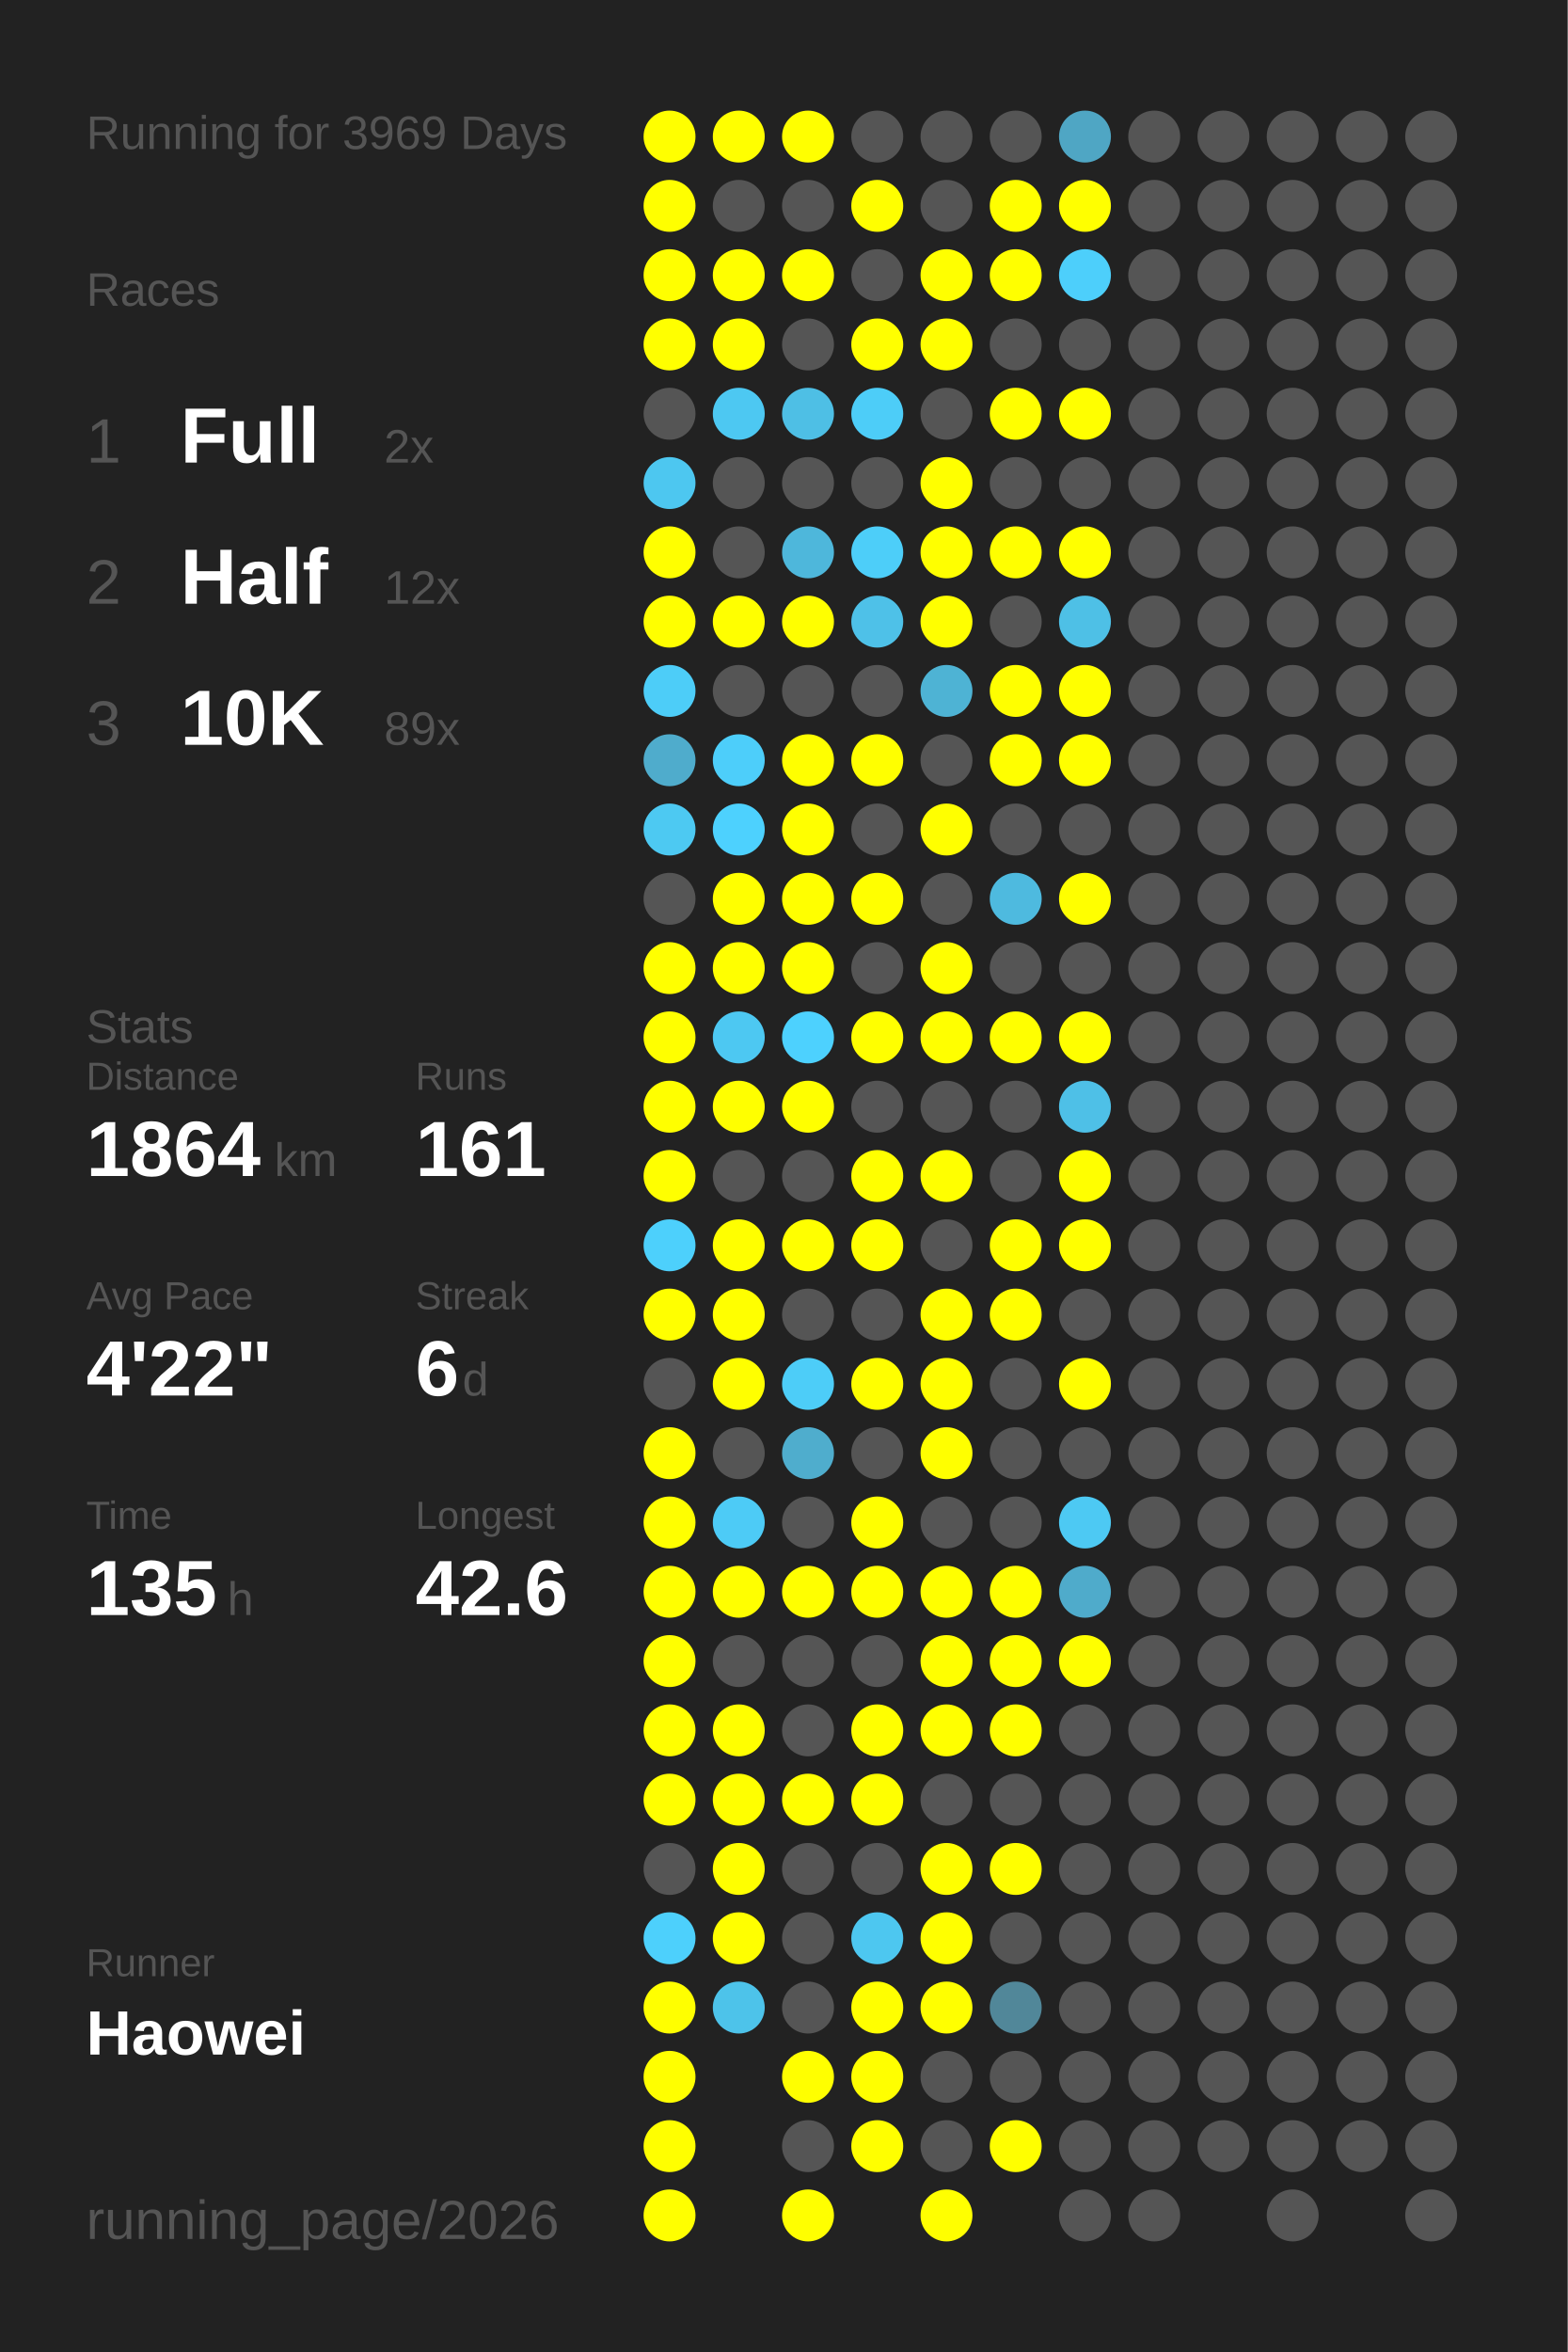
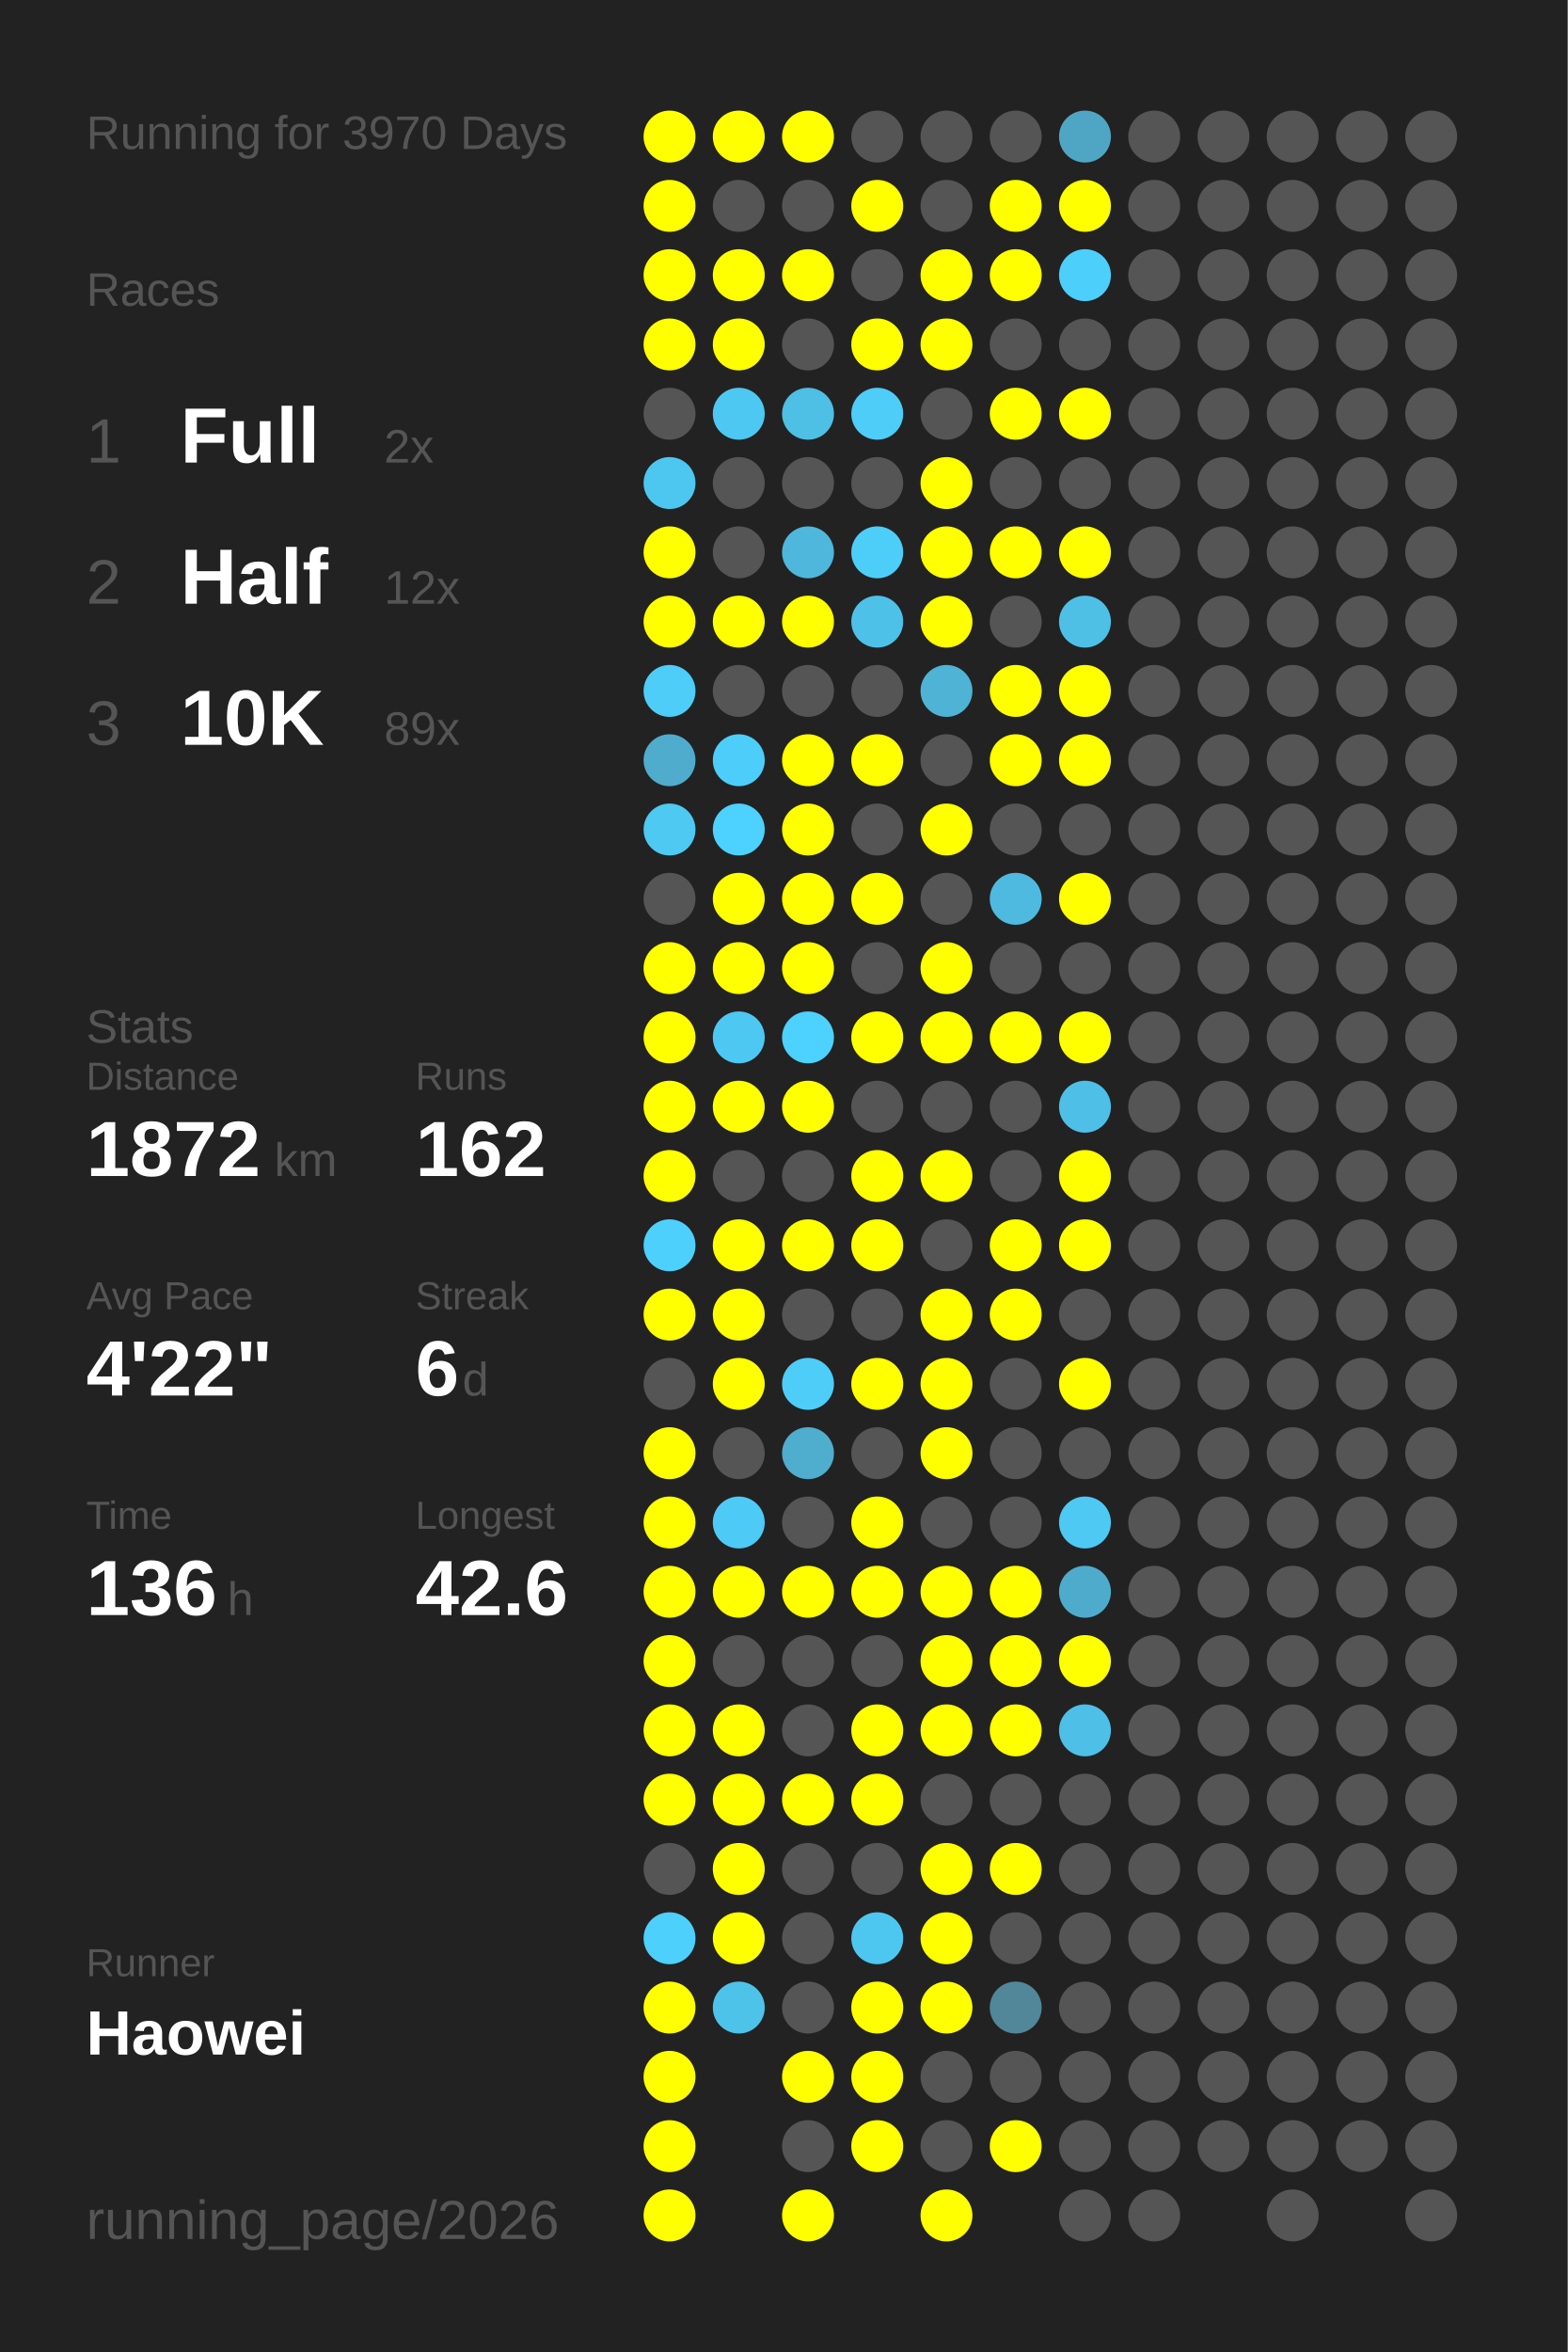
<svg xmlns="http://www.w3.org/2000/svg" baseProfile="full" height="300mm" version="1.1" viewBox="0,0,200,300" width="200mm">
  <defs />
  <rect fill="#222222" height="300" width="200" x="0" y="0" />
-   <text fill="#555555" style="font-size:6px; font-family:Arial;" x="11" y="19">Running for 3969 Days</text>
+   <text fill="#555555" style="font-size:6px; font-family:Arial;" x="11" y="19">Running for 3970 Days</text>
  <text fill="#555555" style="font-size:6px; font-family:Arial;" x="11" y="39">Races</text>
  <text fill="#555555" style="font-size:8px; font-family:Arial;" x="11" y="59">1</text>
  <text fill="#FFFFFF" style="font-size:10px; font-family:Arial; font-weight:bold;" x="23" y="59">Full</text>
  <text fill="#555555" style="font-size:6px; font-family:Arial;" x="49" y="59">2x</text>
  <text fill="#555555" style="font-size:8px; font-family:Arial;" x="11" y="77">2</text>
  <text fill="#FFFFFF" style="font-size:10px; font-family:Arial; font-weight:bold;" x="23" y="77">Half</text>
  <text fill="#555555" style="font-size:6px; font-family:Arial;" x="49" y="77">12x</text>
  <text fill="#555555" style="font-size:8px; font-family:Arial;" x="11" y="95">3</text>
  <text fill="#FFFFFF" style="font-size:10px; font-family:Arial; font-weight:bold;" x="23" y="95">10K</text>
  <text fill="#555555" style="font-size:6px; font-family:Arial;" x="49" y="95">89x</text>
  <text fill="#555555" style="font-size:6px; font-family:Arial;" x="11" y="133">Stats</text>
  <text fill="#555555" style="font-size:5px; font-family:Arial;" x="11" y="139">Distance</text>
-   <text fill="#FFFFFF" style="font-size:10px; font-family:Arial; font-weight:bold;" x="11" y="150">1864</text>
+   <text fill="#FFFFFF" style="font-size:10px; font-family:Arial; font-weight:bold;" x="11" y="150">1872</text>
  <text fill="#555555" style="font-size:6px; font-family:Arial;" x="35" y="150">km</text>
  <text fill="#555555" style="font-size:5px; font-family:Arial;" x="53" y="139">Runs</text>
-   <text fill="#FFFFFF" style="font-size:10px; font-family:Arial; font-weight:bold;" x="53" y="150">161</text>
+   <text fill="#FFFFFF" style="font-size:10px; font-family:Arial; font-weight:bold;" x="53" y="150">162</text>
  <text fill="#555555" style="font-size:5px; font-family:Arial;" x="11" y="167">Avg Pace</text>
  <text fill="#FFFFFF" style="font-size:10px; font-family:Arial; font-weight:bold;" x="11" y="178">4'22"</text>
  <text fill="#555555" style="font-size:5px; font-family:Arial;" x="53" y="167">Streak</text>
  <text fill="#FFFFFF" style="font-size:10px; font-family:Arial; font-weight:bold;" x="53" y="178">6</text>
  <text fill="#555555" style="font-size:6px; font-family:Arial;" x="59" y="178">d</text>
  <text fill="#555555" style="font-size:5px; font-family:Arial;" x="11" y="195">Time</text>
-   <text fill="#FFFFFF" style="font-size:10px; font-family:Arial; font-weight:bold;" x="11" y="206">135</text>
+   <text fill="#FFFFFF" style="font-size:10px; font-family:Arial; font-weight:bold;" x="11" y="206">136</text>
  <text fill="#555555" style="font-size:6px; font-family:Arial;" x="29" y="206">h</text>
  <text fill="#555555" style="font-size:5px; font-family:Arial;" x="53" y="195">Longest</text>
  <text fill="#FFFFFF" style="font-size:10px; font-family:Arial; font-weight:bold;" x="53" y="206">42.6</text>
  <text fill="#555555" style="font-size:5px; font-family:Arial;" x="11" y="252.065">Runner</text>
  <text fill="#FFFFFF" style="font-size:8px; font-family:Arial; font-weight:bold;" x="11" y="262.065">Haowei</text>
  <text fill="#555555" style="font-size:7px; font-family:Arial;" x="11" y="285.581">running_page/2026</text>
  <circle cx="85.417" cy="17.419" fill="#FFFF00" r="3.312" />
  <circle cx="85.417" cy="26.258" fill="#FFFF00" r="3.312" />
  <circle cx="85.417" cy="35.097" fill="#FFFF00" r="3.312" />
  <circle cx="85.417" cy="43.935" fill="#FFFF00" r="3.312" />
  <circle cx="85.417" cy="52.774" fill="#555555" r="3.312" />
  <circle cx="85.417" cy="61.613" fill="#4dc7f0" r="3.312" />
  <circle cx="85.417" cy="70.452" fill="#FFFF00" r="3.312" />
  <circle cx="85.417" cy="79.29" fill="#FFFF00" r="3.312" />
  <circle cx="85.417" cy="88.129" fill="#4dcdf8" r="3.312" />
  <circle cx="85.417" cy="96.968" fill="#4faccc" r="3.312" />
  <circle cx="85.417" cy="105.806" fill="#4dc9f2" r="3.312" />
  <circle cx="85.417" cy="114.645" fill="#555555" r="3.312" />
  <circle cx="85.417" cy="123.484" fill="#FFFF00" r="3.312" />
  <circle cx="85.417" cy="132.323" fill="#FFFF00" r="3.312" />
  <circle cx="85.417" cy="141.161" fill="#FFFF00" r="3.312" />
  <circle cx="85.417" cy="150" fill="#FFFF00" r="3.312" />
  <circle cx="85.417" cy="158.839" fill="#4dd0fc" r="3.312" />
  <circle cx="85.417" cy="167.677" fill="#FFFF00" r="3.312" />
  <circle cx="85.417" cy="176.516" fill="#555555" r="3.312" />
  <circle cx="85.417" cy="185.355" fill="#FFFF00" r="3.312" />
  <circle cx="85.417" cy="194.194" fill="#FFFF00" r="3.312" />
  <circle cx="85.417" cy="203.032" fill="#FFFF00" r="3.312" />
  <circle cx="85.417" cy="211.871" fill="#FFFF00" r="3.312" />
  <circle cx="85.417" cy="220.71" fill="#FFFF00" r="3.312" />
  <circle cx="85.417" cy="229.548" fill="#FFFF00" r="3.312" />
  <circle cx="85.417" cy="238.387" fill="#555555" r="3.312" />
  <circle cx="85.417" cy="247.226" fill="#4dd0fc" r="3.312" />
  <circle cx="85.417" cy="256.065" fill="#FFFF00" r="3.312" />
  <circle cx="85.417" cy="264.903" fill="#FFFF00" r="3.312" />
  <circle cx="85.417" cy="273.742" fill="#FFFF00" r="3.312" />
  <circle cx="85.417" cy="282.581" fill="#FFFF00" r="3.312" />
  <circle cx="94.25" cy="17.419" fill="#FFFF00" r="3.312" />
  <circle cx="94.25" cy="26.258" fill="#555555" r="3.312" />
  <circle cx="94.25" cy="35.097" fill="#FFFF00" r="3.312" />
  <circle cx="94.25" cy="43.935" fill="#FFFF00" r="3.312" />
  <circle cx="94.25" cy="52.774" fill="#4dc8f2" r="3.312" />
  <circle cx="94.25" cy="61.613" fill="#555555" r="3.312" />
  <circle cx="94.25" cy="70.452" fill="#555555" r="3.312" />
  <circle cx="94.25" cy="79.29" fill="#FFFF00" r="3.312" />
  <circle cx="94.25" cy="88.129" fill="#555555" r="3.312" />
  <circle cx="94.25" cy="96.968" fill="#4dcefa" r="3.312" />
  <circle cx="94.25" cy="105.806" fill="#4dd1fe" r="3.312" />
  <circle cx="94.25" cy="114.645" fill="#FFFF00" r="3.312" />
  <circle cx="94.25" cy="123.484" fill="#FFFF00" r="3.312" />
  <circle cx="94.25" cy="132.323" fill="#4dc8f2" r="3.312" />
  <circle cx="94.25" cy="141.161" fill="#FFFF00" r="3.312" />
  <circle cx="94.25" cy="150" fill="#555555" r="3.312" />
  <circle cx="94.25" cy="158.839" fill="#FFFF00" r="3.312" />
  <circle cx="94.25" cy="167.677" fill="#FFFF00" r="3.312" />
  <circle cx="94.25" cy="176.516" fill="#FFFF00" r="3.312" />
  <circle cx="94.25" cy="185.355" fill="#555555" r="3.312" />
  <circle cx="94.25" cy="194.194" fill="#4dcbf6" r="3.312" />
  <circle cx="94.25" cy="203.032" fill="#FFFF00" r="3.312" />
  <circle cx="94.25" cy="211.871" fill="#555555" r="3.312" />
  <circle cx="94.25" cy="220.71" fill="#FFFF00" r="3.312" />
  <circle cx="94.25" cy="229.548" fill="#FFFF00" r="3.312" />
  <circle cx="94.25" cy="238.387" fill="#FFFF00" r="3.312" />
  <circle cx="94.25" cy="247.226" fill="#FFFF00" r="3.312" />
  <circle cx="94.25" cy="256.065" fill="#4dc3ea" r="3.312" />
  <circle cx="103.083" cy="17.419" fill="#FFFF00" r="3.312" />
  <circle cx="103.083" cy="26.258" fill="#555555" r="3.312" />
  <circle cx="103.083" cy="35.097" fill="#FFFF00" r="3.312" />
  <circle cx="103.083" cy="43.935" fill="#555555" r="3.312" />
  <circle cx="103.083" cy="52.774" fill="#4ebfe5" r="3.312" />
  <circle cx="103.083" cy="61.613" fill="#555555" r="3.312" />
  <circle cx="103.083" cy="70.452" fill="#4eb7db" r="3.312" />
  <circle cx="103.083" cy="79.29" fill="#FFFF00" r="3.312" />
  <circle cx="103.083" cy="88.129" fill="#555555" r="3.312" />
  <circle cx="103.083" cy="96.968" fill="#FFFF00" r="3.312" />
  <circle cx="103.083" cy="105.806" fill="#FFFF00" r="3.312" />
  <circle cx="103.083" cy="114.645" fill="#FFFF00" r="3.312" />
  <circle cx="103.083" cy="123.484" fill="#FFFF00" r="3.312" />
  <circle cx="103.083" cy="132.323" fill="#4dd1fe" r="3.312" />
  <circle cx="103.083" cy="141.161" fill="#FFFF00" r="3.312" />
  <circle cx="103.083" cy="150" fill="#555555" r="3.312" />
  <circle cx="103.083" cy="158.839" fill="#FFFF00" r="3.312" />
  <circle cx="103.083" cy="167.677" fill="#555555" r="3.312" />
  <circle cx="103.083" cy="176.516" fill="#4dcdf8" r="3.312" />
  <circle cx="103.083" cy="185.355" fill="#4fadcd" r="3.312" />
  <circle cx="103.083" cy="194.194" fill="#555555" r="3.312" />
  <circle cx="103.083" cy="203.032" fill="#FFFF00" r="3.312" />
  <circle cx="103.083" cy="211.871" fill="#555555" r="3.312" />
  <circle cx="103.083" cy="220.71" fill="#555555" r="3.312" />
  <circle cx="103.083" cy="229.548" fill="#FFFF00" r="3.312" />
  <circle cx="103.083" cy="238.387" fill="#555555" r="3.312" />
  <circle cx="103.083" cy="247.226" fill="#555555" r="3.312" />
  <circle cx="103.083" cy="256.065" fill="#555555" r="3.312" />
  <circle cx="103.083" cy="264.903" fill="#FFFF00" r="3.312" />
  <circle cx="103.083" cy="273.742" fill="#555555" r="3.312" />
  <circle cx="103.083" cy="282.581" fill="#FFFF00" r="3.312" />
  <circle cx="111.917" cy="17.419" fill="#555555" r="3.312" />
  <circle cx="111.917" cy="26.258" fill="#FFFF00" r="3.312" />
  <circle cx="111.917" cy="35.097" fill="#555555" r="3.312" />
  <circle cx="111.917" cy="43.935" fill="#FFFF00" r="3.312" />
  <circle cx="111.917" cy="52.774" fill="#4dcdf8" r="3.312" />
  <circle cx="111.917" cy="61.613" fill="#555555" r="3.312" />
  <circle cx="111.917" cy="70.452" fill="#4dcef9" r="3.312" />
  <circle cx="111.917" cy="79.29" fill="#4ec1e8" r="3.312" />
  <circle cx="111.917" cy="88.129" fill="#555555" r="3.312" />
  <circle cx="111.917" cy="96.968" fill="#FFFF00" r="3.312" />
  <circle cx="111.917" cy="105.806" fill="#555555" r="3.312" />
  <circle cx="111.917" cy="114.645" fill="#FFFF00" r="3.312" />
  <circle cx="111.917" cy="123.484" fill="#555555" r="3.312" />
  <circle cx="111.917" cy="132.323" fill="#FFFF00" r="3.312" />
  <circle cx="111.917" cy="141.161" fill="#555555" r="3.312" />
  <circle cx="111.917" cy="150" fill="#FFFF00" r="3.312" />
  <circle cx="111.917" cy="158.839" fill="#FFFF00" r="3.312" />
  <circle cx="111.917" cy="167.677" fill="#555555" r="3.312" />
  <circle cx="111.917" cy="176.516" fill="#FFFF00" r="3.312" />
  <circle cx="111.917" cy="185.355" fill="#555555" r="3.312" />
  <circle cx="111.917" cy="194.194" fill="#FFFF00" r="3.312" />
  <circle cx="111.917" cy="203.032" fill="#FFFF00" r="3.312" />
  <circle cx="111.917" cy="211.871" fill="#555555" r="3.312" />
  <circle cx="111.917" cy="220.71" fill="#FFFF00" r="3.312" />
  <circle cx="111.917" cy="229.548" fill="#FFFF00" r="3.312" />
  <circle cx="111.917" cy="238.387" fill="#555555" r="3.312" />
  <circle cx="111.917" cy="247.226" fill="#4dc7f0" r="3.312" />
  <circle cx="111.917" cy="256.065" fill="#FFFF00" r="3.312" />
  <circle cx="111.917" cy="264.903" fill="#FFFF00" r="3.312" />
  <circle cx="111.917" cy="273.742" fill="#FFFF00" r="3.312" />
  <circle cx="120.75" cy="17.419" fill="#555555" r="3.312" />
  <circle cx="120.75" cy="26.258" fill="#555555" r="3.312" />
  <circle cx="120.75" cy="35.097" fill="#FFFF00" r="3.312" />
  <circle cx="120.75" cy="43.935" fill="#FFFF00" r="3.312" />
  <circle cx="120.75" cy="52.774" fill="#555555" r="3.312" />
  <circle cx="120.75" cy="61.613" fill="#FFFF00" r="3.312" />
  <circle cx="120.75" cy="70.452" fill="#FFFF00" r="3.312" />
  <circle cx="120.75" cy="79.29" fill="#FFFF00" r="3.312" />
  <circle cx="120.75" cy="88.129" fill="#4eb3d4" r="3.312" />
  <circle cx="120.75" cy="96.968" fill="#555555" r="3.312" />
  <circle cx="120.75" cy="105.806" fill="#FFFF00" r="3.312" />
  <circle cx="120.75" cy="114.645" fill="#555555" r="3.312" />
  <circle cx="120.75" cy="123.484" fill="#FFFF00" r="3.312" />
  <circle cx="120.75" cy="132.323" fill="#FFFF00" r="3.312" />
  <circle cx="120.75" cy="141.161" fill="#555555" r="3.312" />
  <circle cx="120.75" cy="150" fill="#FFFF00" r="3.312" />
  <circle cx="120.75" cy="158.839" fill="#555555" r="3.312" />
  <circle cx="120.75" cy="167.677" fill="#FFFF00" r="3.312" />
  <circle cx="120.75" cy="176.516" fill="#FFFF00" r="3.312" />
  <circle cx="120.75" cy="185.355" fill="#FFFF00" r="3.312" />
  <circle cx="120.75" cy="194.194" fill="#555555" r="3.312" />
  <circle cx="120.75" cy="203.032" fill="#FFFF00" r="3.312" />
  <circle cx="120.75" cy="211.871" fill="#FFFF00" r="3.312" />
  <circle cx="120.75" cy="220.71" fill="#FFFF00" r="3.312" />
  <circle cx="120.75" cy="229.548" fill="#555555" r="3.312" />
  <circle cx="120.75" cy="238.387" fill="#FFFF00" r="3.312" />
  <circle cx="120.75" cy="247.226" fill="#FFFF00" r="3.312" />
  <circle cx="120.75" cy="256.065" fill="#FFFF00" r="3.312" />
  <circle cx="120.75" cy="264.903" fill="#555555" r="3.312" />
  <circle cx="120.75" cy="273.742" fill="#555555" r="3.312" />
  <circle cx="120.75" cy="282.581" fill="#FFFF00" r="3.312" />
  <circle cx="129.583" cy="17.419" fill="#555555" r="3.312" />
  <circle cx="129.583" cy="26.258" fill="#FFFF00" r="3.312" />
  <circle cx="129.583" cy="35.097" fill="#FFFF00" r="3.312" />
  <circle cx="129.583" cy="43.935" fill="#555555" r="3.312" />
  <circle cx="129.583" cy="52.774" fill="#FFFF00" r="3.312" />
  <circle cx="129.583" cy="61.613" fill="#555555" r="3.312" />
  <circle cx="129.583" cy="70.452" fill="#FFFF00" r="3.312" />
  <circle cx="129.583" cy="79.29" fill="#555555" r="3.312" />
  <circle cx="129.583" cy="88.129" fill="#FFFF00" r="3.312" />
  <circle cx="129.583" cy="96.968" fill="#FFFF00" r="3.312" />
  <circle cx="129.583" cy="105.806" fill="#555555" r="3.312" />
  <circle cx="129.583" cy="114.645" fill="#4ebadf" r="3.312" />
  <circle cx="129.583" cy="123.484" fill="#555555" r="3.312" />
  <circle cx="129.583" cy="132.323" fill="#FFFF00" r="3.312" />
  <circle cx="129.583" cy="141.161" fill="#555555" r="3.312" />
  <circle cx="129.583" cy="150" fill="#555555" r="3.312" />
  <circle cx="129.583" cy="158.839" fill="#FFFF00" r="3.312" />
  <circle cx="129.583" cy="167.677" fill="#FFFF00" r="3.312" />
  <circle cx="129.583" cy="176.516" fill="#555555" r="3.312" />
  <circle cx="129.583" cy="185.355" fill="#555555" r="3.312" />
  <circle cx="129.583" cy="194.194" fill="#555555" r="3.312" />
  <circle cx="129.583" cy="203.032" fill="#FFFF00" r="3.312" />
  <circle cx="129.583" cy="211.871" fill="#FFFF00" r="3.312" />
  <circle cx="129.583" cy="220.71" fill="#FFFF00" r="3.312" />
  <circle cx="129.583" cy="229.548" fill="#555555" r="3.312" />
  <circle cx="129.583" cy="238.387" fill="#FFFF00" r="3.312" />
  <circle cx="129.583" cy="247.226" fill="#555555" r="3.312" />
  <circle cx="129.583" cy="256.065" fill="#518799" r="3.312" />
  <circle cx="129.583" cy="264.903" fill="#555555" r="3.312" />
  <circle cx="129.583" cy="273.742" fill="#FFFF00" r="3.312" />
  <circle cx="138.417" cy="17.419" fill="#4fa6c4" r="3.312" />
  <circle cx="138.417" cy="26.258" fill="#FFFF00" r="3.312" />
  <circle cx="138.417" cy="35.097" fill="#4dcffb" r="3.312" />
  <circle cx="138.417" cy="43.935" fill="#555555" r="3.312" />
  <circle cx="138.417" cy="52.774" fill="#FFFF00" r="3.312" />
  <circle cx="138.417" cy="61.613" fill="#555555" r="3.312" />
  <circle cx="138.417" cy="70.452" fill="#FFFF00" r="3.312" />
  <circle cx="138.417" cy="79.29" fill="#4ec0e6" r="3.312" />
  <circle cx="138.417" cy="88.129" fill="#FFFF00" r="3.312" />
  <circle cx="138.417" cy="96.968" fill="#FFFF00" r="3.312" />
  <circle cx="138.417" cy="105.806" fill="#555555" r="3.312" />
  <circle cx="138.417" cy="114.645" fill="#FFFF00" r="3.312" />
  <circle cx="138.417" cy="123.484" fill="#555555" r="3.312" />
  <circle cx="138.417" cy="132.323" fill="#FFFF00" r="3.312" />
  <circle cx="138.417" cy="141.161" fill="#4ec0e7" r="3.312" />
  <circle cx="138.417" cy="150" fill="#FFFF00" r="3.312" />
  <circle cx="138.417" cy="158.839" fill="#FFFF00" r="3.312" />
  <circle cx="138.417" cy="167.677" fill="#555555" r="3.312" />
  <circle cx="138.417" cy="176.516" fill="#FFFF00" r="3.312" />
  <circle cx="138.417" cy="185.355" fill="#555555" r="3.312" />
  <circle cx="138.417" cy="194.194" fill="#4dc9f3" r="3.312" />
  <circle cx="138.417" cy="203.032" fill="#4fabcb" r="3.312" />
  <circle cx="138.417" cy="211.871" fill="#FFFF00" r="3.312" />
-   <circle cx="138.417" cy="220.71" fill="#555555" r="3.312" />
+   <circle cx="138.417" cy="220.71" fill="#4ebfe6" r="3.312" />
  <circle cx="138.417" cy="229.548" fill="#555555" r="3.312" />
  <circle cx="138.417" cy="238.387" fill="#555555" r="3.312" />
  <circle cx="138.417" cy="247.226" fill="#555555" r="3.312" />
  <circle cx="138.417" cy="256.065" fill="#555555" r="3.312" />
  <circle cx="138.417" cy="264.903" fill="#555555" r="3.312" />
  <circle cx="138.417" cy="273.742" fill="#555555" r="3.312" />
  <circle cx="138.417" cy="282.581" fill="#555555" r="3.312" />
  <circle cx="147.25" cy="17.419" fill="#555555" r="3.312" />
  <circle cx="147.25" cy="26.258" fill="#555555" r="3.312" />
  <circle cx="147.25" cy="35.097" fill="#555555" r="3.312" />
  <circle cx="147.25" cy="43.935" fill="#555555" r="3.312" />
  <circle cx="147.25" cy="52.774" fill="#555555" r="3.312" />
  <circle cx="147.25" cy="61.613" fill="#555555" r="3.312" />
  <circle cx="147.25" cy="70.452" fill="#555555" r="3.312" />
  <circle cx="147.25" cy="79.29" fill="#555555" r="3.312" />
  <circle cx="147.25" cy="88.129" fill="#555555" r="3.312" />
  <circle cx="147.25" cy="96.968" fill="#555555" r="3.312" />
  <circle cx="147.25" cy="105.806" fill="#555555" r="3.312" />
  <circle cx="147.25" cy="114.645" fill="#555555" r="3.312" />
  <circle cx="147.25" cy="123.484" fill="#555555" r="3.312" />
  <circle cx="147.25" cy="132.323" fill="#555555" r="3.312" />
  <circle cx="147.25" cy="141.161" fill="#555555" r="3.312" />
  <circle cx="147.25" cy="150" fill="#555555" r="3.312" />
  <circle cx="147.25" cy="158.839" fill="#555555" r="3.312" />
  <circle cx="147.25" cy="167.677" fill="#555555" r="3.312" />
  <circle cx="147.25" cy="176.516" fill="#555555" r="3.312" />
  <circle cx="147.25" cy="185.355" fill="#555555" r="3.312" />
  <circle cx="147.25" cy="194.194" fill="#555555" r="3.312" />
  <circle cx="147.25" cy="203.032" fill="#555555" r="3.312" />
  <circle cx="147.25" cy="211.871" fill="#555555" r="3.312" />
  <circle cx="147.25" cy="220.71" fill="#555555" r="3.312" />
  <circle cx="147.25" cy="229.548" fill="#555555" r="3.312" />
  <circle cx="147.25" cy="238.387" fill="#555555" r="3.312" />
  <circle cx="147.25" cy="247.226" fill="#555555" r="3.312" />
  <circle cx="147.25" cy="256.065" fill="#555555" r="3.312" />
  <circle cx="147.25" cy="264.903" fill="#555555" r="3.312" />
  <circle cx="147.25" cy="273.742" fill="#555555" r="3.312" />
  <circle cx="147.25" cy="282.581" fill="#555555" r="3.312" />
  <circle cx="156.083" cy="17.419" fill="#555555" r="3.312" />
  <circle cx="156.083" cy="26.258" fill="#555555" r="3.312" />
  <circle cx="156.083" cy="35.097" fill="#555555" r="3.312" />
  <circle cx="156.083" cy="43.935" fill="#555555" r="3.312" />
  <circle cx="156.083" cy="52.774" fill="#555555" r="3.312" />
  <circle cx="156.083" cy="61.613" fill="#555555" r="3.312" />
  <circle cx="156.083" cy="70.452" fill="#555555" r="3.312" />
  <circle cx="156.083" cy="79.29" fill="#555555" r="3.312" />
  <circle cx="156.083" cy="88.129" fill="#555555" r="3.312" />
  <circle cx="156.083" cy="96.968" fill="#555555" r="3.312" />
  <circle cx="156.083" cy="105.806" fill="#555555" r="3.312" />
  <circle cx="156.083" cy="114.645" fill="#555555" r="3.312" />
  <circle cx="156.083" cy="123.484" fill="#555555" r="3.312" />
  <circle cx="156.083" cy="132.323" fill="#555555" r="3.312" />
  <circle cx="156.083" cy="141.161" fill="#555555" r="3.312" />
  <circle cx="156.083" cy="150" fill="#555555" r="3.312" />
  <circle cx="156.083" cy="158.839" fill="#555555" r="3.312" />
  <circle cx="156.083" cy="167.677" fill="#555555" r="3.312" />
  <circle cx="156.083" cy="176.516" fill="#555555" r="3.312" />
  <circle cx="156.083" cy="185.355" fill="#555555" r="3.312" />
  <circle cx="156.083" cy="194.194" fill="#555555" r="3.312" />
  <circle cx="156.083" cy="203.032" fill="#555555" r="3.312" />
  <circle cx="156.083" cy="211.871" fill="#555555" r="3.312" />
  <circle cx="156.083" cy="220.71" fill="#555555" r="3.312" />
  <circle cx="156.083" cy="229.548" fill="#555555" r="3.312" />
  <circle cx="156.083" cy="238.387" fill="#555555" r="3.312" />
  <circle cx="156.083" cy="247.226" fill="#555555" r="3.312" />
  <circle cx="156.083" cy="256.065" fill="#555555" r="3.312" />
  <circle cx="156.083" cy="264.903" fill="#555555" r="3.312" />
  <circle cx="156.083" cy="273.742" fill="#555555" r="3.312" />
  <circle cx="164.917" cy="17.419" fill="#555555" r="3.312" />
  <circle cx="164.917" cy="26.258" fill="#555555" r="3.312" />
  <circle cx="164.917" cy="35.097" fill="#555555" r="3.312" />
  <circle cx="164.917" cy="43.935" fill="#555555" r="3.312" />
  <circle cx="164.917" cy="52.774" fill="#555555" r="3.312" />
  <circle cx="164.917" cy="61.613" fill="#555555" r="3.312" />
  <circle cx="164.917" cy="70.452" fill="#555555" r="3.312" />
  <circle cx="164.917" cy="79.29" fill="#555555" r="3.312" />
  <circle cx="164.917" cy="88.129" fill="#555555" r="3.312" />
  <circle cx="164.917" cy="96.968" fill="#555555" r="3.312" />
  <circle cx="164.917" cy="105.806" fill="#555555" r="3.312" />
  <circle cx="164.917" cy="114.645" fill="#555555" r="3.312" />
  <circle cx="164.917" cy="123.484" fill="#555555" r="3.312" />
  <circle cx="164.917" cy="132.323" fill="#555555" r="3.312" />
  <circle cx="164.917" cy="141.161" fill="#555555" r="3.312" />
  <circle cx="164.917" cy="150" fill="#555555" r="3.312" />
  <circle cx="164.917" cy="158.839" fill="#555555" r="3.312" />
  <circle cx="164.917" cy="167.677" fill="#555555" r="3.312" />
  <circle cx="164.917" cy="176.516" fill="#555555" r="3.312" />
  <circle cx="164.917" cy="185.355" fill="#555555" r="3.312" />
  <circle cx="164.917" cy="194.194" fill="#555555" r="3.312" />
  <circle cx="164.917" cy="203.032" fill="#555555" r="3.312" />
  <circle cx="164.917" cy="211.871" fill="#555555" r="3.312" />
  <circle cx="164.917" cy="220.71" fill="#555555" r="3.312" />
  <circle cx="164.917" cy="229.548" fill="#555555" r="3.312" />
  <circle cx="164.917" cy="238.387" fill="#555555" r="3.312" />
  <circle cx="164.917" cy="247.226" fill="#555555" r="3.312" />
  <circle cx="164.917" cy="256.065" fill="#555555" r="3.312" />
  <circle cx="164.917" cy="264.903" fill="#555555" r="3.312" />
  <circle cx="164.917" cy="273.742" fill="#555555" r="3.312" />
  <circle cx="164.917" cy="282.581" fill="#555555" r="3.312" />
  <circle cx="173.75" cy="17.419" fill="#555555" r="3.312" />
  <circle cx="173.75" cy="26.258" fill="#555555" r="3.312" />
  <circle cx="173.75" cy="35.097" fill="#555555" r="3.312" />
  <circle cx="173.75" cy="43.935" fill="#555555" r="3.312" />
  <circle cx="173.75" cy="52.774" fill="#555555" r="3.312" />
  <circle cx="173.75" cy="61.613" fill="#555555" r="3.312" />
  <circle cx="173.75" cy="70.452" fill="#555555" r="3.312" />
  <circle cx="173.75" cy="79.29" fill="#555555" r="3.312" />
  <circle cx="173.75" cy="88.129" fill="#555555" r="3.312" />
  <circle cx="173.75" cy="96.968" fill="#555555" r="3.312" />
  <circle cx="173.75" cy="105.806" fill="#555555" r="3.312" />
  <circle cx="173.75" cy="114.645" fill="#555555" r="3.312" />
  <circle cx="173.75" cy="123.484" fill="#555555" r="3.312" />
  <circle cx="173.75" cy="132.323" fill="#555555" r="3.312" />
  <circle cx="173.75" cy="141.161" fill="#555555" r="3.312" />
  <circle cx="173.75" cy="150" fill="#555555" r="3.312" />
  <circle cx="173.75" cy="158.839" fill="#555555" r="3.312" />
  <circle cx="173.75" cy="167.677" fill="#555555" r="3.312" />
  <circle cx="173.75" cy="176.516" fill="#555555" r="3.312" />
  <circle cx="173.75" cy="185.355" fill="#555555" r="3.312" />
  <circle cx="173.75" cy="194.194" fill="#555555" r="3.312" />
  <circle cx="173.75" cy="203.032" fill="#555555" r="3.312" />
  <circle cx="173.75" cy="211.871" fill="#555555" r="3.312" />
  <circle cx="173.75" cy="220.71" fill="#555555" r="3.312" />
  <circle cx="173.75" cy="229.548" fill="#555555" r="3.312" />
  <circle cx="173.75" cy="238.387" fill="#555555" r="3.312" />
  <circle cx="173.75" cy="247.226" fill="#555555" r="3.312" />
  <circle cx="173.75" cy="256.065" fill="#555555" r="3.312" />
  <circle cx="173.75" cy="264.903" fill="#555555" r="3.312" />
  <circle cx="173.75" cy="273.742" fill="#555555" r="3.312" />
  <circle cx="182.583" cy="17.419" fill="#555555" r="3.312" />
  <circle cx="182.583" cy="26.258" fill="#555555" r="3.312" />
  <circle cx="182.583" cy="35.097" fill="#555555" r="3.312" />
  <circle cx="182.583" cy="43.935" fill="#555555" r="3.312" />
  <circle cx="182.583" cy="52.774" fill="#555555" r="3.312" />
  <circle cx="182.583" cy="61.613" fill="#555555" r="3.312" />
  <circle cx="182.583" cy="70.452" fill="#555555" r="3.312" />
  <circle cx="182.583" cy="79.29" fill="#555555" r="3.312" />
  <circle cx="182.583" cy="88.129" fill="#555555" r="3.312" />
  <circle cx="182.583" cy="96.968" fill="#555555" r="3.312" />
  <circle cx="182.583" cy="105.806" fill="#555555" r="3.312" />
  <circle cx="182.583" cy="114.645" fill="#555555" r="3.312" />
  <circle cx="182.583" cy="123.484" fill="#555555" r="3.312" />
  <circle cx="182.583" cy="132.323" fill="#555555" r="3.312" />
  <circle cx="182.583" cy="141.161" fill="#555555" r="3.312" />
  <circle cx="182.583" cy="150" fill="#555555" r="3.312" />
  <circle cx="182.583" cy="158.839" fill="#555555" r="3.312" />
  <circle cx="182.583" cy="167.677" fill="#555555" r="3.312" />
  <circle cx="182.583" cy="176.516" fill="#555555" r="3.312" />
  <circle cx="182.583" cy="185.355" fill="#555555" r="3.312" />
  <circle cx="182.583" cy="194.194" fill="#555555" r="3.312" />
  <circle cx="182.583" cy="203.032" fill="#555555" r="3.312" />
  <circle cx="182.583" cy="211.871" fill="#555555" r="3.312" />
  <circle cx="182.583" cy="220.71" fill="#555555" r="3.312" />
  <circle cx="182.583" cy="229.548" fill="#555555" r="3.312" />
  <circle cx="182.583" cy="238.387" fill="#555555" r="3.312" />
  <circle cx="182.583" cy="247.226" fill="#555555" r="3.312" />
  <circle cx="182.583" cy="256.065" fill="#555555" r="3.312" />
  <circle cx="182.583" cy="264.903" fill="#555555" r="3.312" />
  <circle cx="182.583" cy="273.742" fill="#555555" r="3.312" />
  <circle cx="182.583" cy="282.581" fill="#555555" r="3.312" />
</svg>
